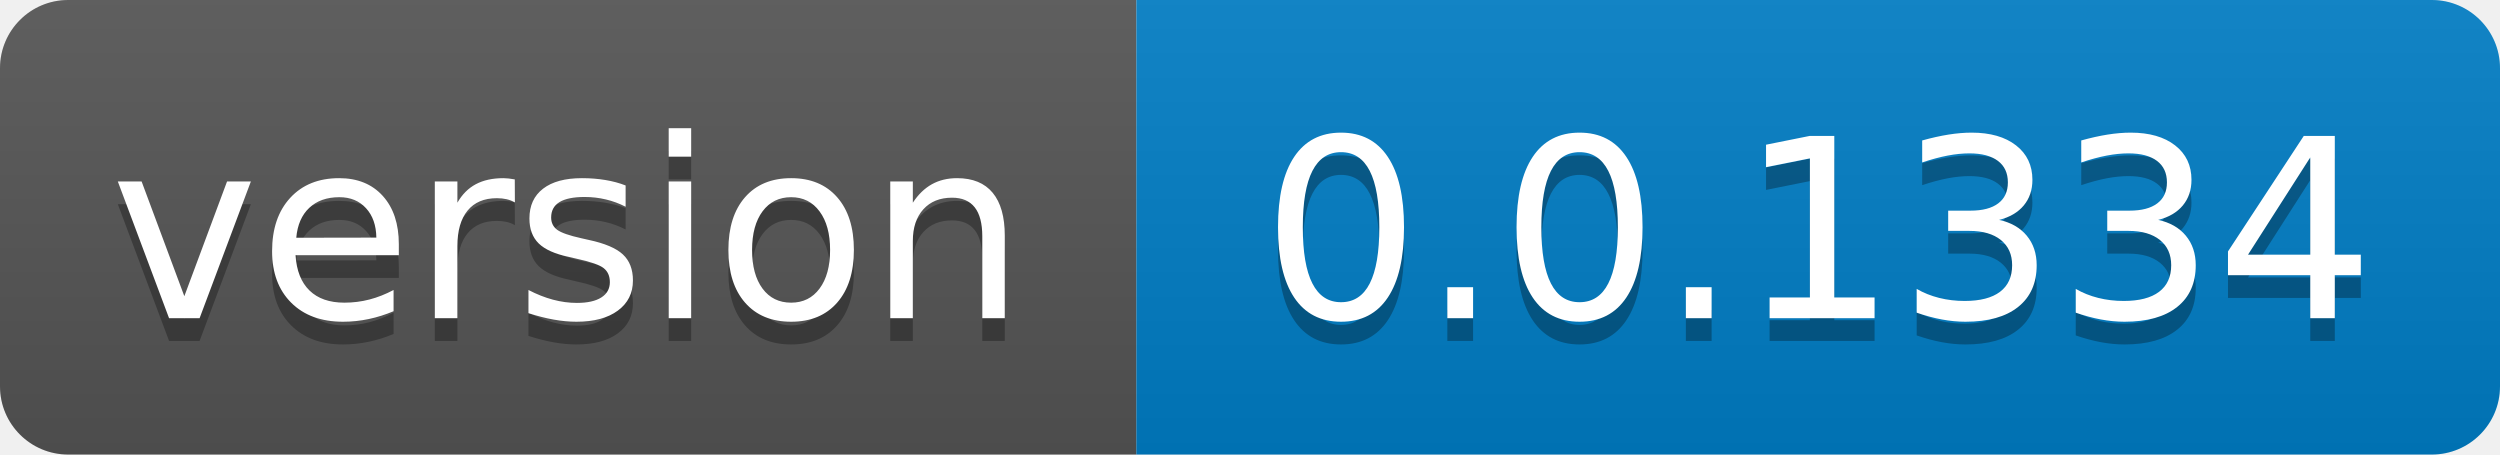
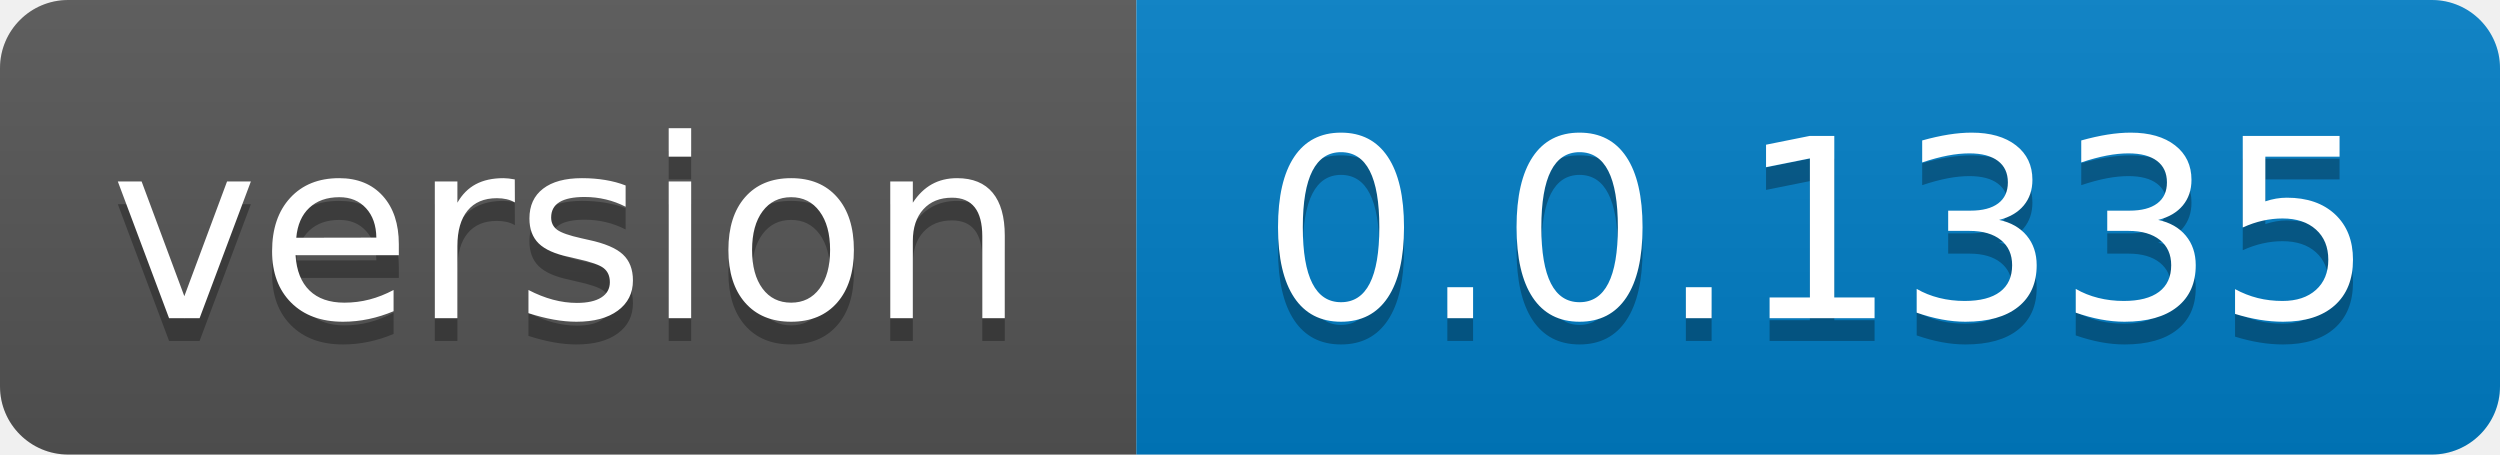
- <svg xmlns="http://www.w3.org/2000/svg" width="110" height="20" role="img" aria-label="version: 0.0.1334">
+ <svg xmlns="http://www.w3.org/2000/svg" width="110" height="20" role="img" aria-label="version: 0.0.1335">
  <linearGradient id="s" x2="0" y2="100%">
    <stop offset="0" stop-color="#bbb" stop-opacity=".1" />
    <stop offset="1" stop-opacity=".1" />
  </linearGradient>
  <clipPath id="r">
    <rect width="110" height="20" rx="3" fill="#fff" />
  </clipPath>
  <g clip-path="url(#r)">
    <rect width="50" height="20" fill="#555" />
    <rect x="50" width="60" height="20" fill="#007ec6" />
    <rect width="110" height="20" fill="url(#s)" />
  </g>
  <g fill="#fff" text-anchor="middle" font-family="Verdana,Geneva,DejaVu Sans,sans-serif" text-rendering="geometricPrecision" font-size="110">
    <text aria-hidden="true" x="250.0" transform="scale(.1)" textLength="400" y="150" fill="#010101" fill-opacity=".3">version</text>
    <text x="250.0" transform="scale(.1)" textLength="400" y="140" fill="#fff">version</text>
-     <text aria-hidden="true" x="800.0" transform="scale(.1)" textLength="500" y="150" fill="#010101" fill-opacity=".3">0.0.1334</text>
-     <text x="800.0" transform="scale(.1)" textLength="500" y="140" fill="#fff">0.0.1334</text>
+     <text aria-hidden="true" x="800.0" transform="scale(.1)" textLength="500" y="150" fill="#010101" fill-opacity=".3">0.0.1335</text>
+     <text x="800.0" transform="scale(.1)" textLength="500" y="140" fill="#fff">0.0.1335</text>
  </g>
</svg>
